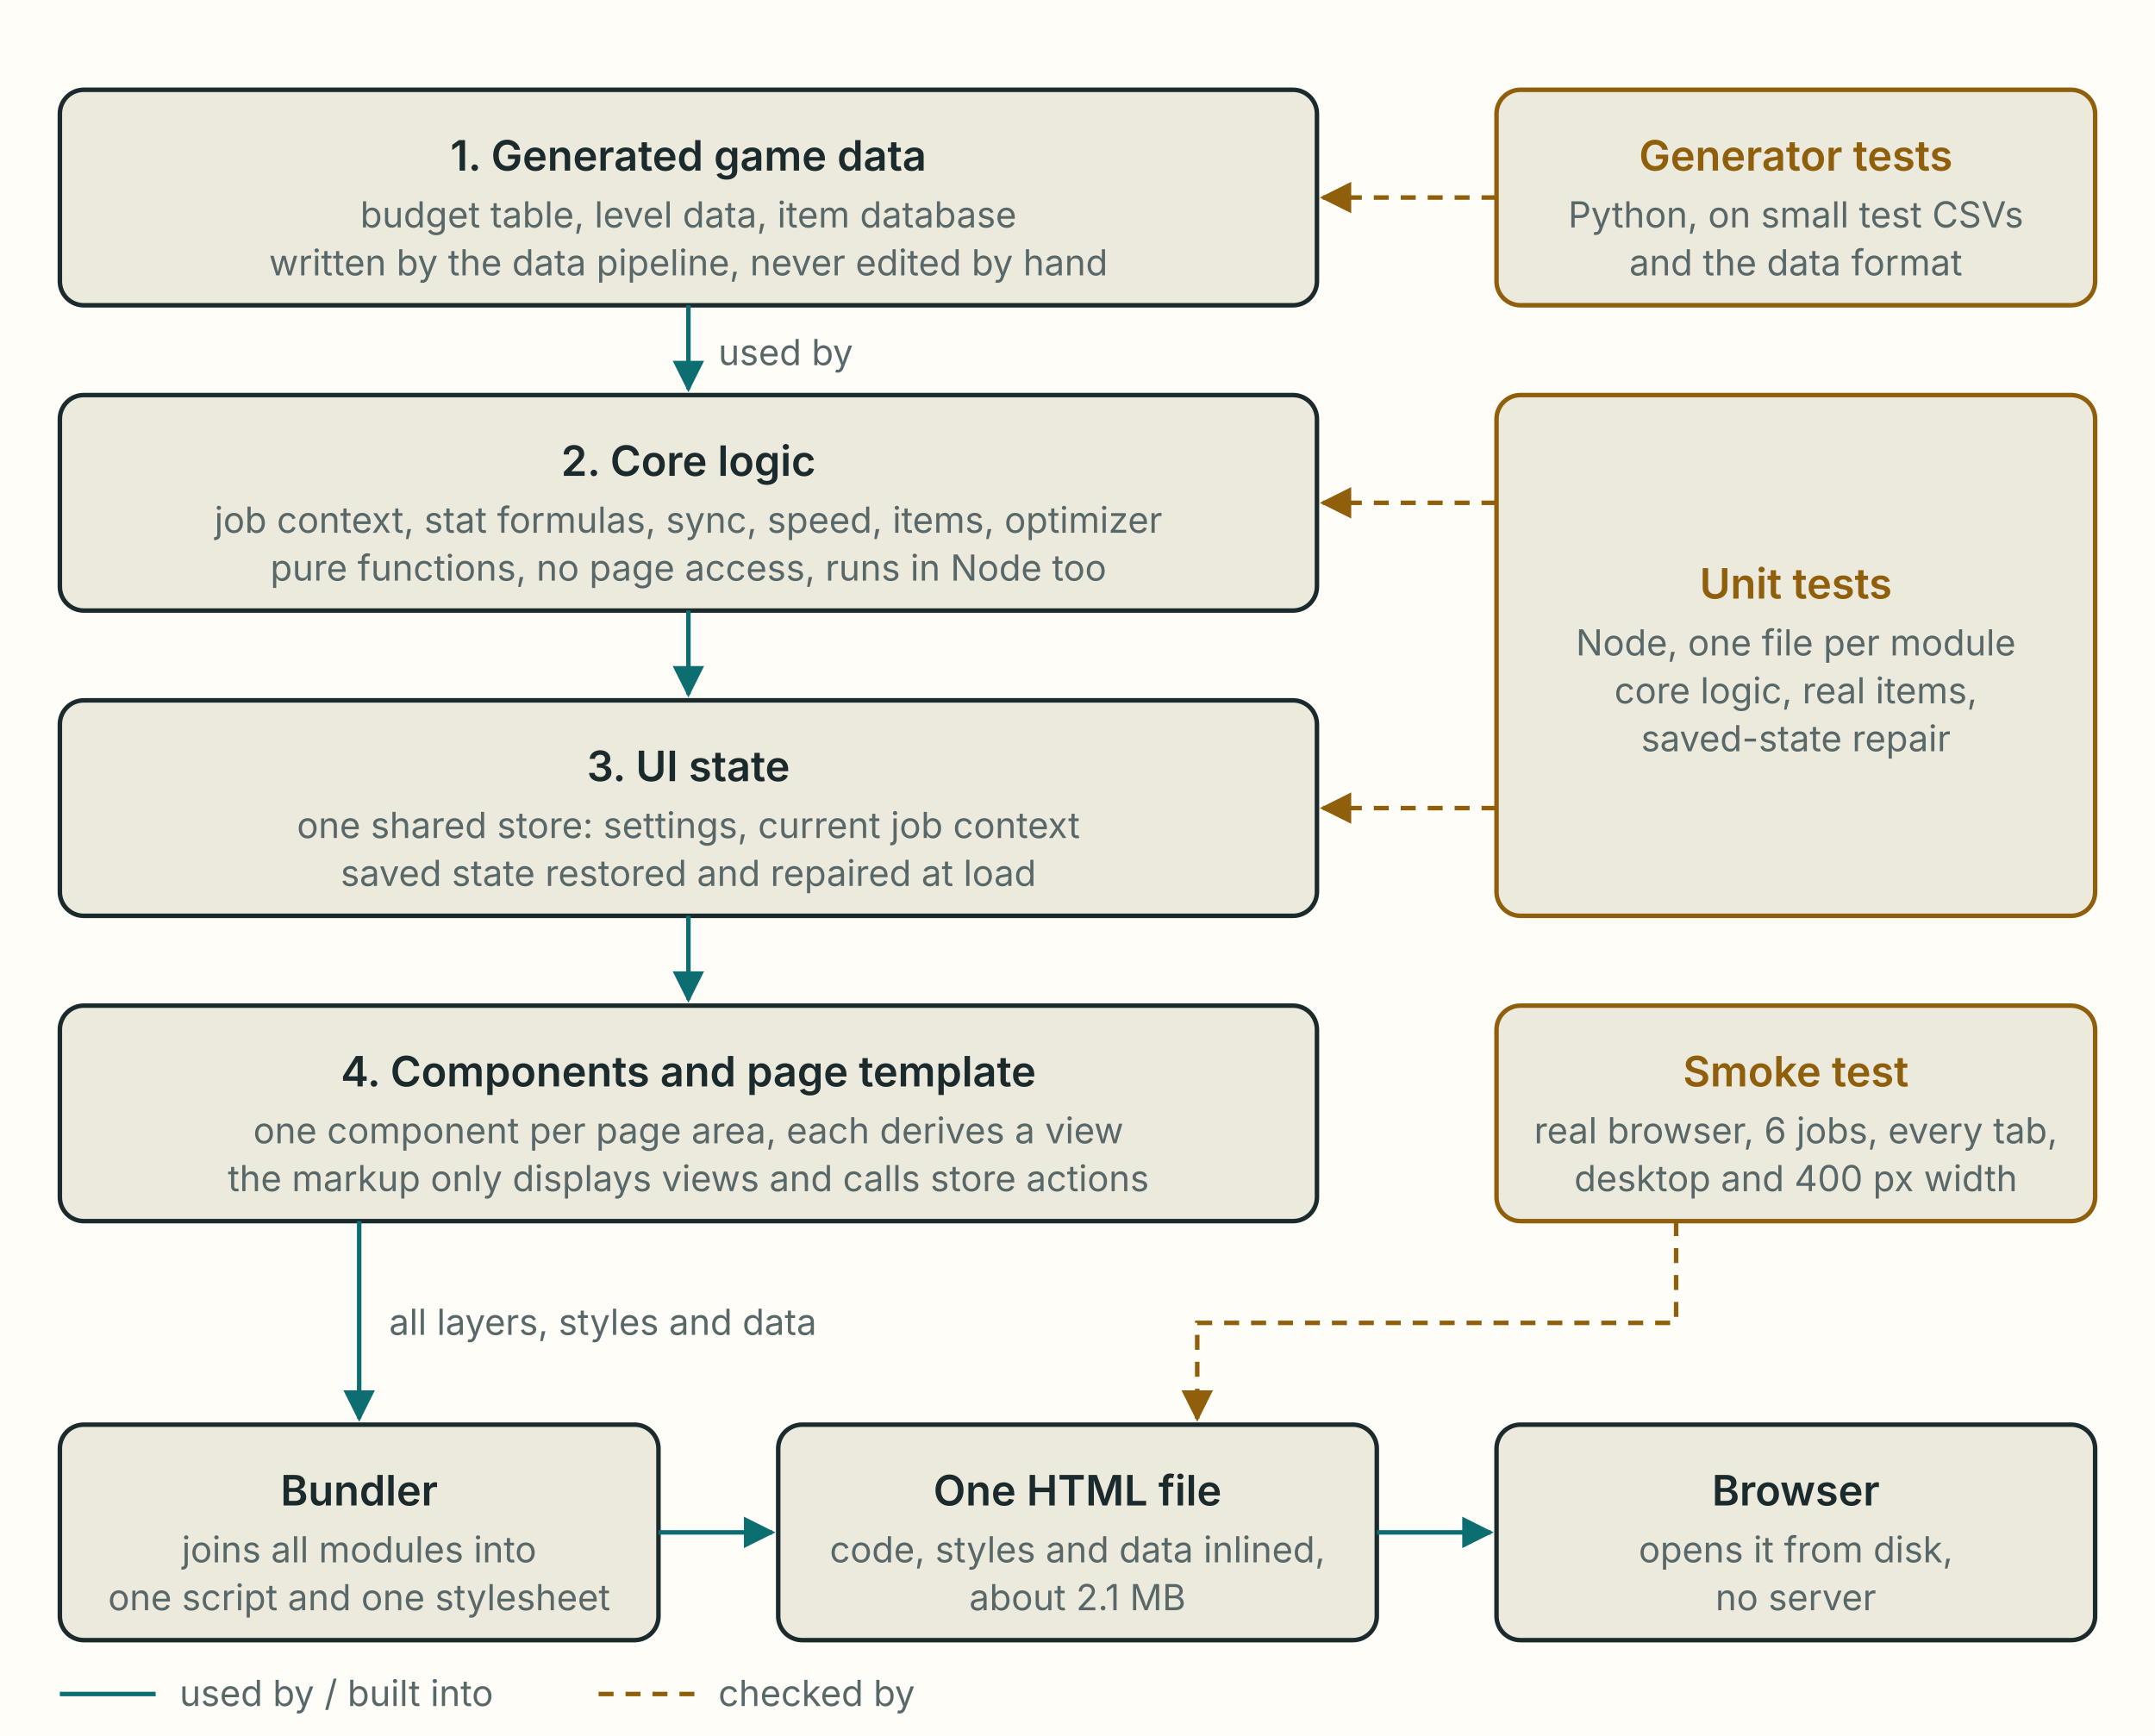
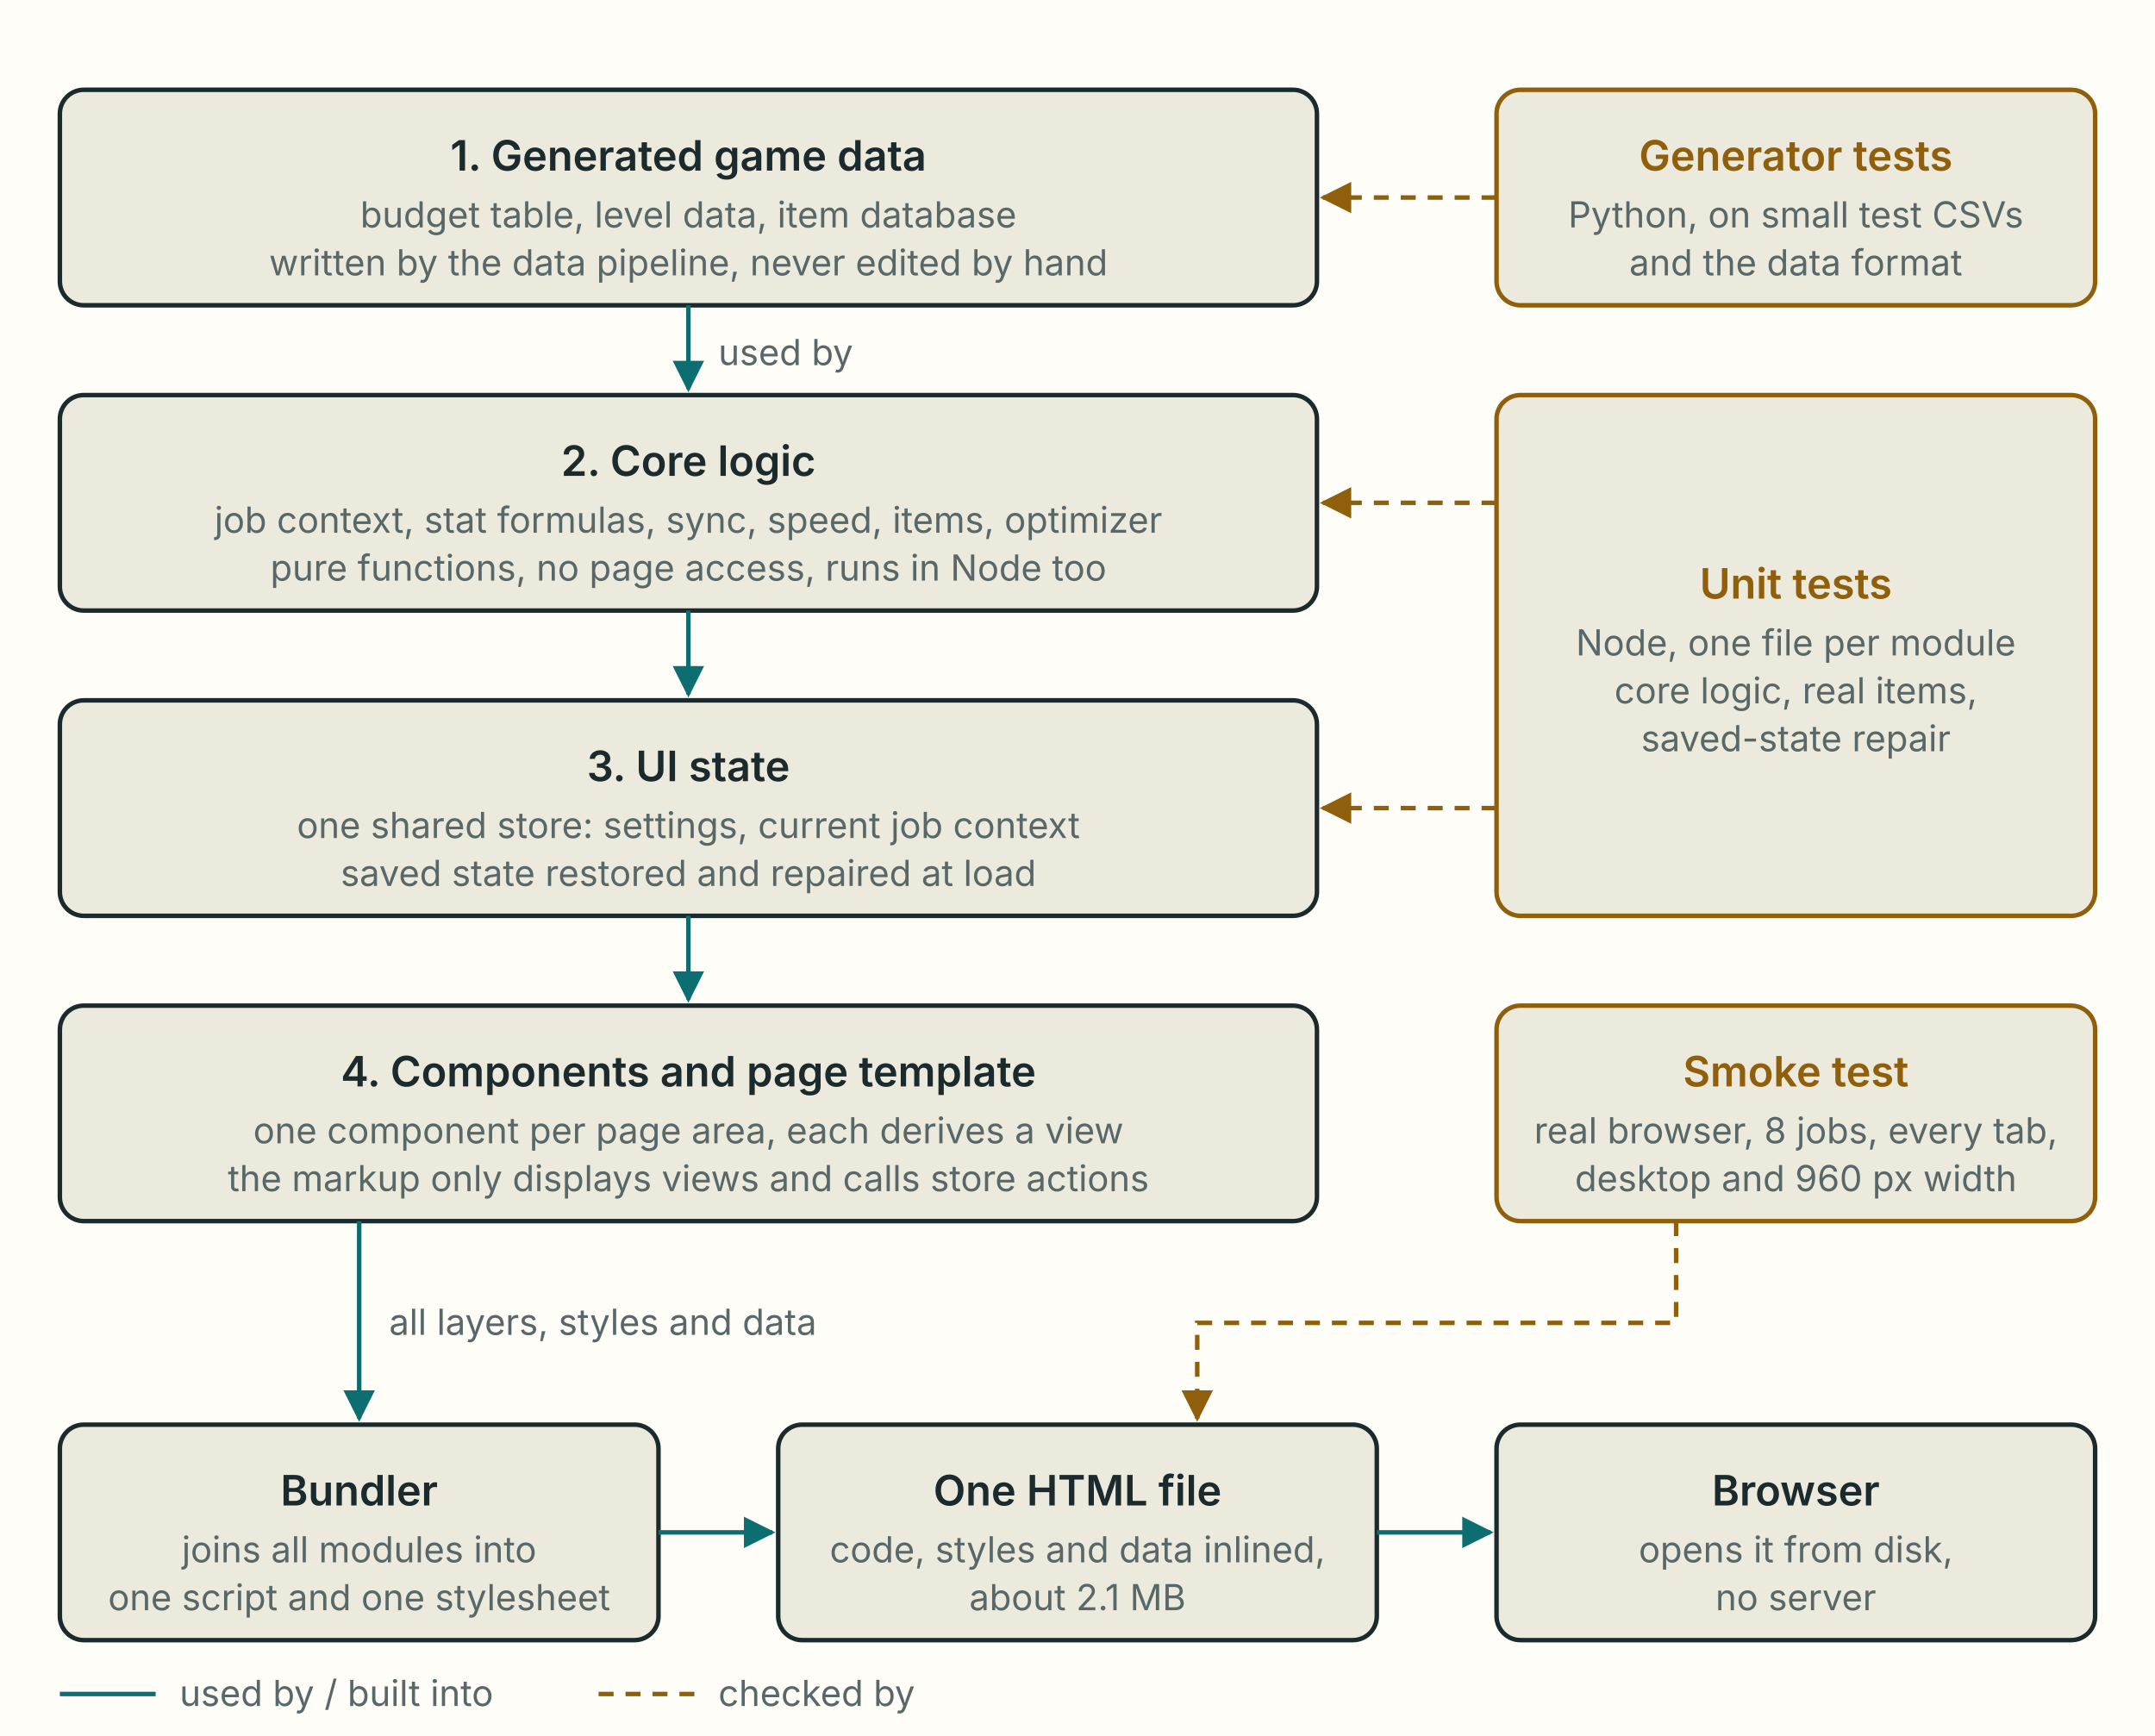
<svg xmlns="http://www.w3.org/2000/svg" viewBox="0 0 720 580" role="img" aria-labelledby="t d">
  <style>
    .bg { fill: #fffdf7; }
    .box { fill: #ece9dd; stroke: #1b2a2c; stroke-width: 1.5; }
    .test { fill: #ece9dd; stroke: #8f5f0c; stroke-width: 1.5; }
    .fg { fill: #1b2a2c; }
    .muted { fill: #586869; }
    .gold { fill: #8f5f0c; }
    .flow { fill: none; stroke: #0d6e72; stroke-width: 1.5; }
    .check { fill: none; stroke: #8f5f0c; stroke-width: 1.5; stroke-dasharray: 5 4; }
    .head { fill: #0d6e72; }
    .ghead { fill: #8f5f0c; }
    text { font-family: system-ui, -apple-system, "Segoe UI", sans-serif; }
    .t { font-size: 14px; font-weight: 600; }
    .s { font-size: 12px; }
    @media (prefers-color-scheme: dark) {
      .bg { fill: #142023; }
      .box { fill: #1b2b2e; stroke: #e5eeed; }
      .test { fill: #1b2b2e; stroke: #e2b659; }
      .fg { fill: #e5eeed; }
      .muted { fill: #92a5a5; }
      .gold { fill: #e2b659; }
      .flow { stroke: #4cc2b6; }
      .check { stroke: #e2b659; }
      .head { fill: #4cc2b6; }
      .ghead { fill: #e2b659; }
    }
  </style>
  <defs>
    <marker id="arrow" viewBox="0 0 10 10" refX="9" refY="5" markerWidth="7" markerHeight="7" orient="auto-start-reverse">
      <path d="M0,0 L10,5 L0,10 z" class="head" />
    </marker>
    <marker id="garrow" viewBox="0 0 10 10" refX="9" refY="5" markerWidth="7" markerHeight="7" orient="auto-start-reverse">
      <path d="M0,0 L10,5 L0,10 z" class="ghead" />
    </marker>
  </defs>
  <rect class="bg" x="0" y="0" width="720" height="580" />
  <rect class="box" x="20" y="30" width="420" height="72" rx="8" />
  <text class="fg t" x="230" y="57" text-anchor="middle">1. Generated game data</text>
  <text class="muted s" x="230" y="76" text-anchor="middle">budget table, level data, item database</text>
  <text class="muted s" x="230" y="92" text-anchor="middle">written by the data pipeline, never edited by hand</text>
  <rect class="box" x="20" y="132" width="420" height="72" rx="8" />
  <text class="fg t" x="230" y="159" text-anchor="middle">2. Core logic</text>
  <text class="muted s" x="230" y="178" text-anchor="middle">job context, stat formulas, sync, speed, items, optimizer</text>
  <text class="muted s" x="230" y="194" text-anchor="middle">pure functions, no page access, runs in Node too</text>
  <rect class="box" x="20" y="234" width="420" height="72" rx="8" />
  <text class="fg t" x="230" y="261" text-anchor="middle">3. UI state</text>
  <text class="muted s" x="230" y="280" text-anchor="middle">one shared store: settings, current job context</text>
  <text class="muted s" x="230" y="296" text-anchor="middle">saved state restored and repaired at load</text>
  <rect class="box" x="20" y="336" width="420" height="72" rx="8" />
  <text class="fg t" x="230" y="363" text-anchor="middle">4. Components and page template</text>
  <text class="muted s" x="230" y="382" text-anchor="middle">one component per page area, each derives a view</text>
  <text class="muted s" x="230" y="398" text-anchor="middle">the markup only displays views and calls store actions</text>
  <line class="flow" x1="230" y1="102" x2="230" y2="130" marker-end="url(#arrow)" />
  <line class="flow" x1="230" y1="204" x2="230" y2="232" marker-end="url(#arrow)" />
  <line class="flow" x1="230" y1="306" x2="230" y2="334" marker-end="url(#arrow)" />
  <text class="muted s" x="240" y="122">used by</text>
  <line class="flow" x1="120" y1="408" x2="120" y2="474" marker-end="url(#arrow)" />
  <text class="muted s" x="130" y="446">all layers, styles and data</text>
  <rect class="box" x="20" y="476" width="200" height="72" rx="8" />
  <text class="fg t" x="120" y="503" text-anchor="middle">Bundler</text>
  <text class="muted s" x="120" y="522" text-anchor="middle">joins all modules into</text>
  <text class="muted s" x="120" y="538" text-anchor="middle">one script and one stylesheet</text>
  <rect class="box" x="260" y="476" width="200" height="72" rx="8" />
  <text class="fg t" x="360" y="503" text-anchor="middle">One HTML file</text>
  <text class="muted s" x="360" y="522" text-anchor="middle">code, styles and data inlined,</text>
  <text class="muted s" x="360" y="538" text-anchor="middle">about 2.1 MB</text>
  <rect class="box" x="500" y="476" width="200" height="72" rx="8" />
  <text class="fg t" x="600" y="503" text-anchor="middle">Browser</text>
  <text class="muted s" x="600" y="522" text-anchor="middle">opens it from disk,</text>
  <text class="muted s" x="600" y="538" text-anchor="middle">no server</text>
  <line class="flow" x1="220" y1="512" x2="258" y2="512" marker-end="url(#arrow)" />
  <line class="flow" x1="460" y1="512" x2="498" y2="512" marker-end="url(#arrow)" />
  <rect class="test" x="500" y="30" width="200" height="72" rx="8" />
  <text class="gold t" x="600" y="57" text-anchor="middle">Generator tests</text>
  <text class="muted s" x="600" y="76" text-anchor="middle">Python, on small test CSVs</text>
  <text class="muted s" x="600" y="92" text-anchor="middle">and the data format</text>
  <line class="check" x1="500" y1="66" x2="442" y2="66" marker-end="url(#garrow)" />
  <rect class="test" x="500" y="132" width="200" height="174" rx="8" />
  <text class="gold t" x="600" y="200" text-anchor="middle">Unit tests</text>
  <text class="muted s" x="600" y="219" text-anchor="middle">Node, one file per module</text>
  <text class="muted s" x="600" y="235" text-anchor="middle">core logic, real items,</text>
  <text class="muted s" x="600" y="251" text-anchor="middle">saved-state repair</text>
  <line class="check" x1="500" y1="168" x2="442" y2="168" marker-end="url(#garrow)" />
  <line class="check" x1="500" y1="270" x2="442" y2="270" marker-end="url(#garrow)" />
  <rect class="test" x="500" y="336" width="200" height="72" rx="8" />
  <text class="gold t" x="600" y="363" text-anchor="middle">Smoke test</text>
-   <text class="muted s" x="600" y="382" text-anchor="middle">real browser, 6 jobs, every tab,</text>
-   <text class="muted s" x="600" y="398" text-anchor="middle">desktop and 400 px width</text>
+   <text class="muted s" x="600" y="382" text-anchor="middle">real browser, 8 jobs, every tab,</text>
+   <text class="muted s" x="600" y="398" text-anchor="middle">desktop and 960 px width</text>
  <path class="check" d="M560,408 V442 H400 V474" marker-end="url(#garrow)" />
  <line class="flow" x1="20" y1="566" x2="52" y2="566" />
  <text class="muted s" x="60" y="570">used by / built into</text>
  <line class="check" x1="200" y1="566" x2="232" y2="566" />
  <text class="muted s" x="240" y="570">checked by</text>
</svg>
